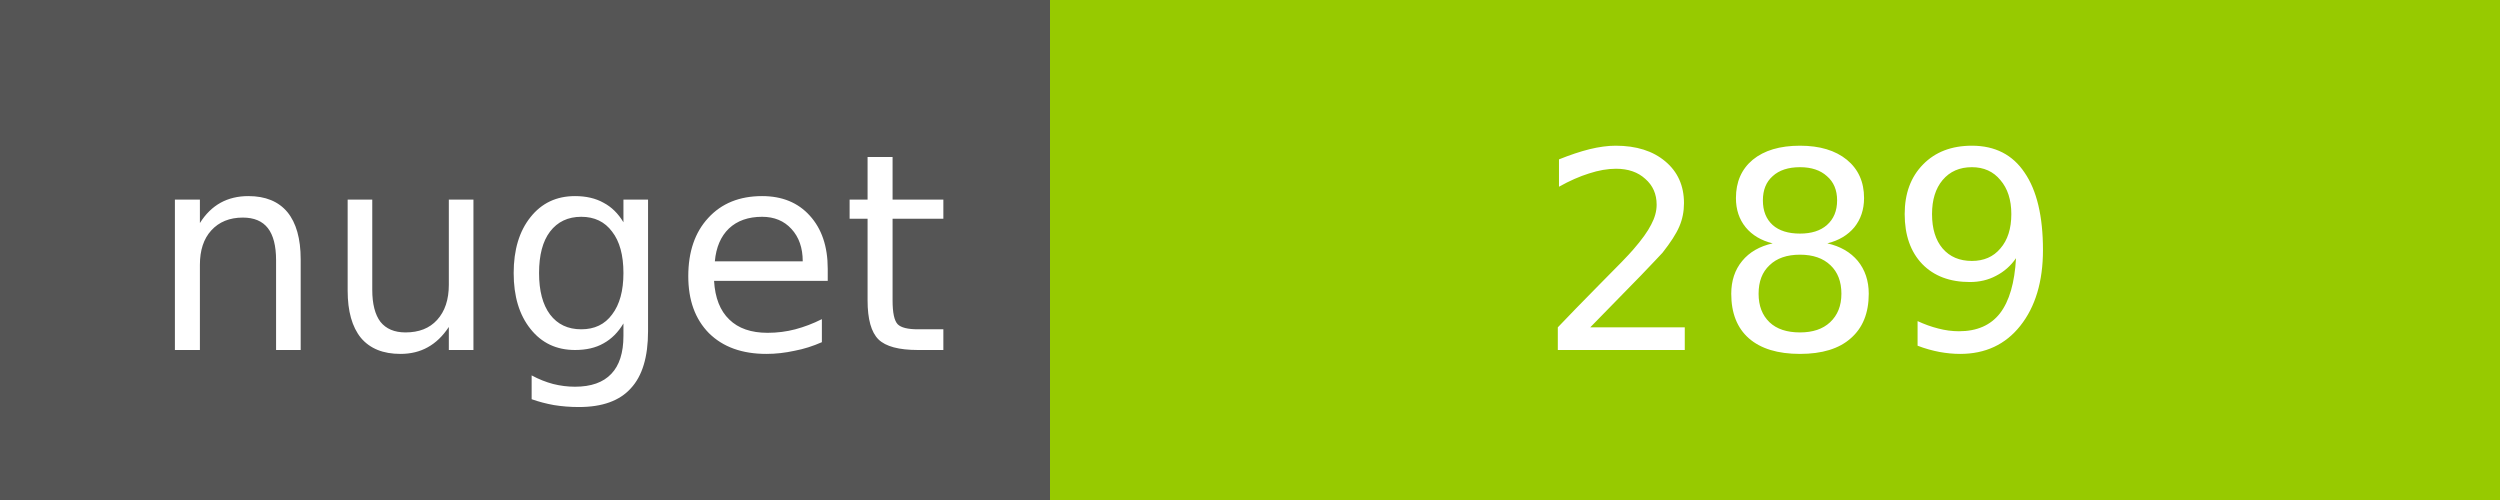
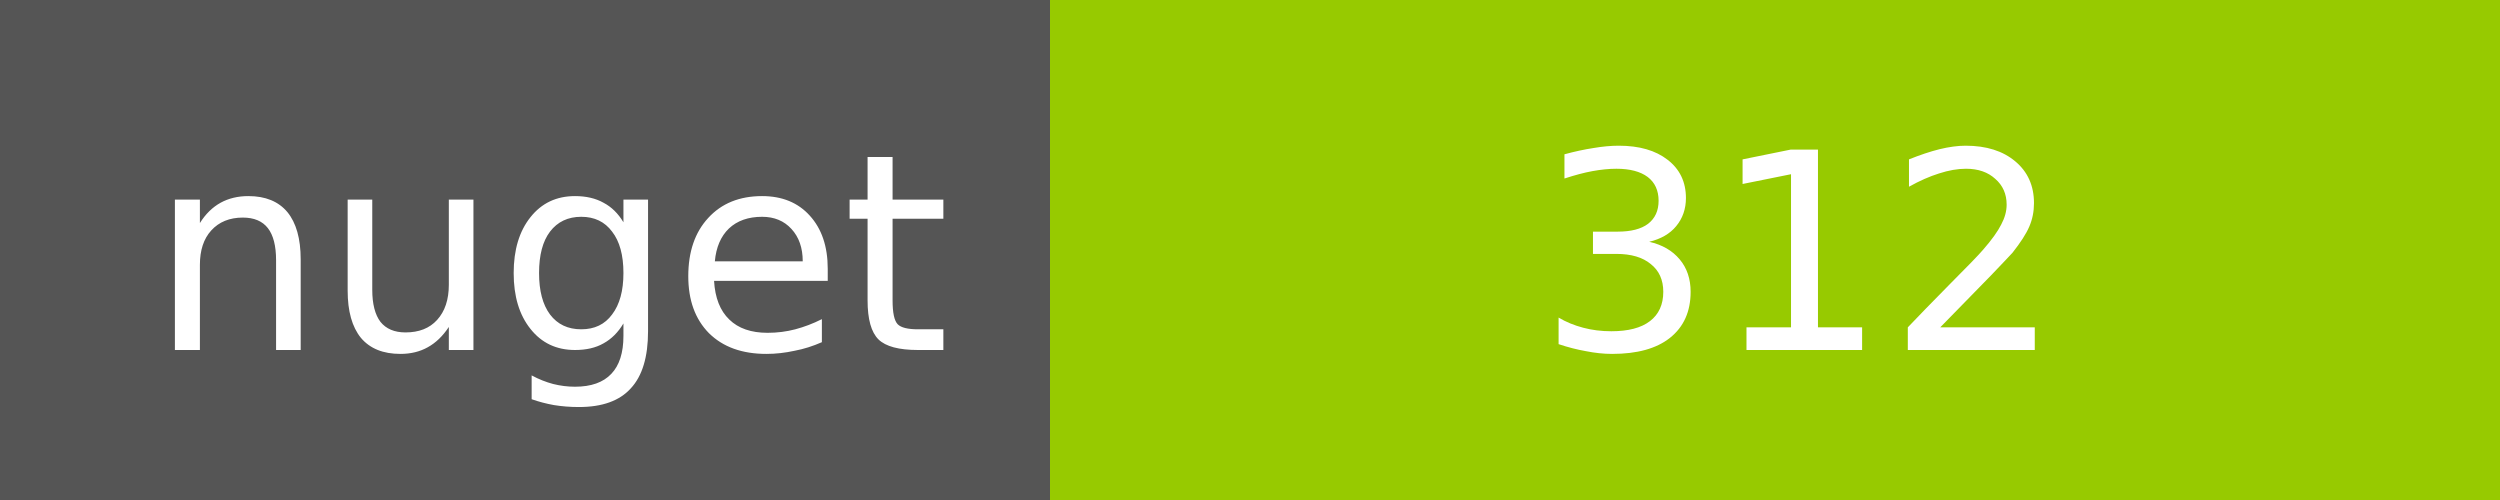
<svg xmlns="http://www.w3.org/2000/svg" width="100" height="20">
  <g shape-rendering="crispEdges">
    <path fill="#555" d="M0 0h42v20H0z" />
    <path fill="#97CA00" d="M42 0h58v20H42z" />
  </g>
  <g fill="#fff" text-anchor="middle" font-family="DejaVu Sans,Verdana,Geneva,sans-serif" font-size="11">
    <text x="22" y="14">nuget</text>
-     <text x="72" y="14">289</text>
+     <text x="72" y="14">312</text>
  </g>
</svg>
